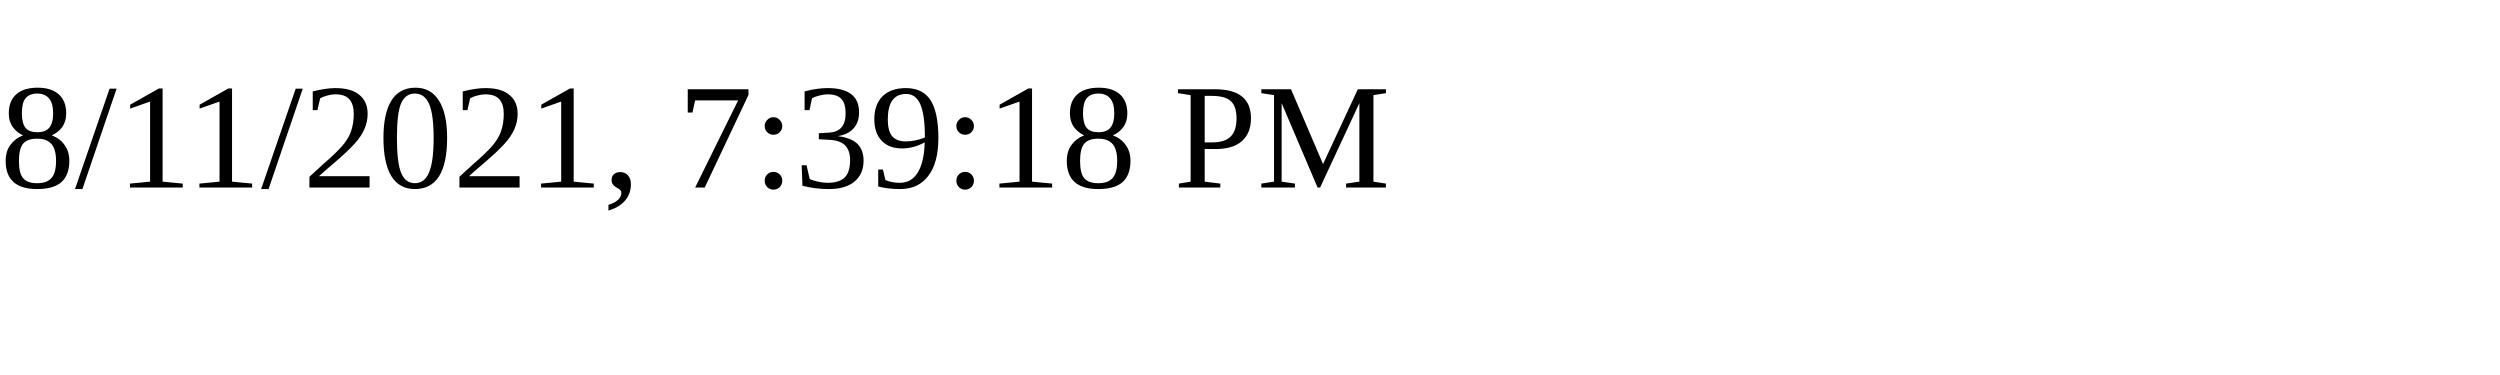
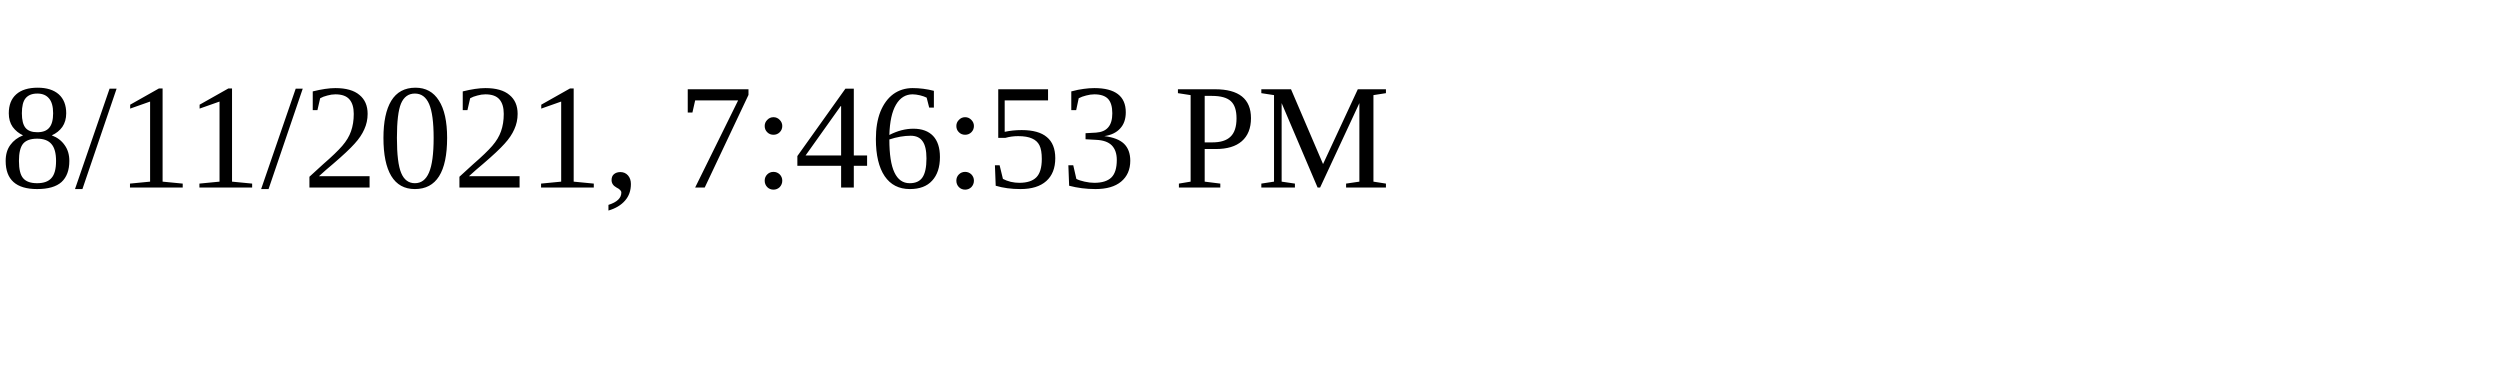
<svg xmlns="http://www.w3.org/2000/svg" height="30" width="200">
-   <text x="0" y="15">8/11/2021, 7:39:18 PM</text>
+   <text x="0" y="15">8/11/2021, 7:46:53 PM</text>
</svg>
